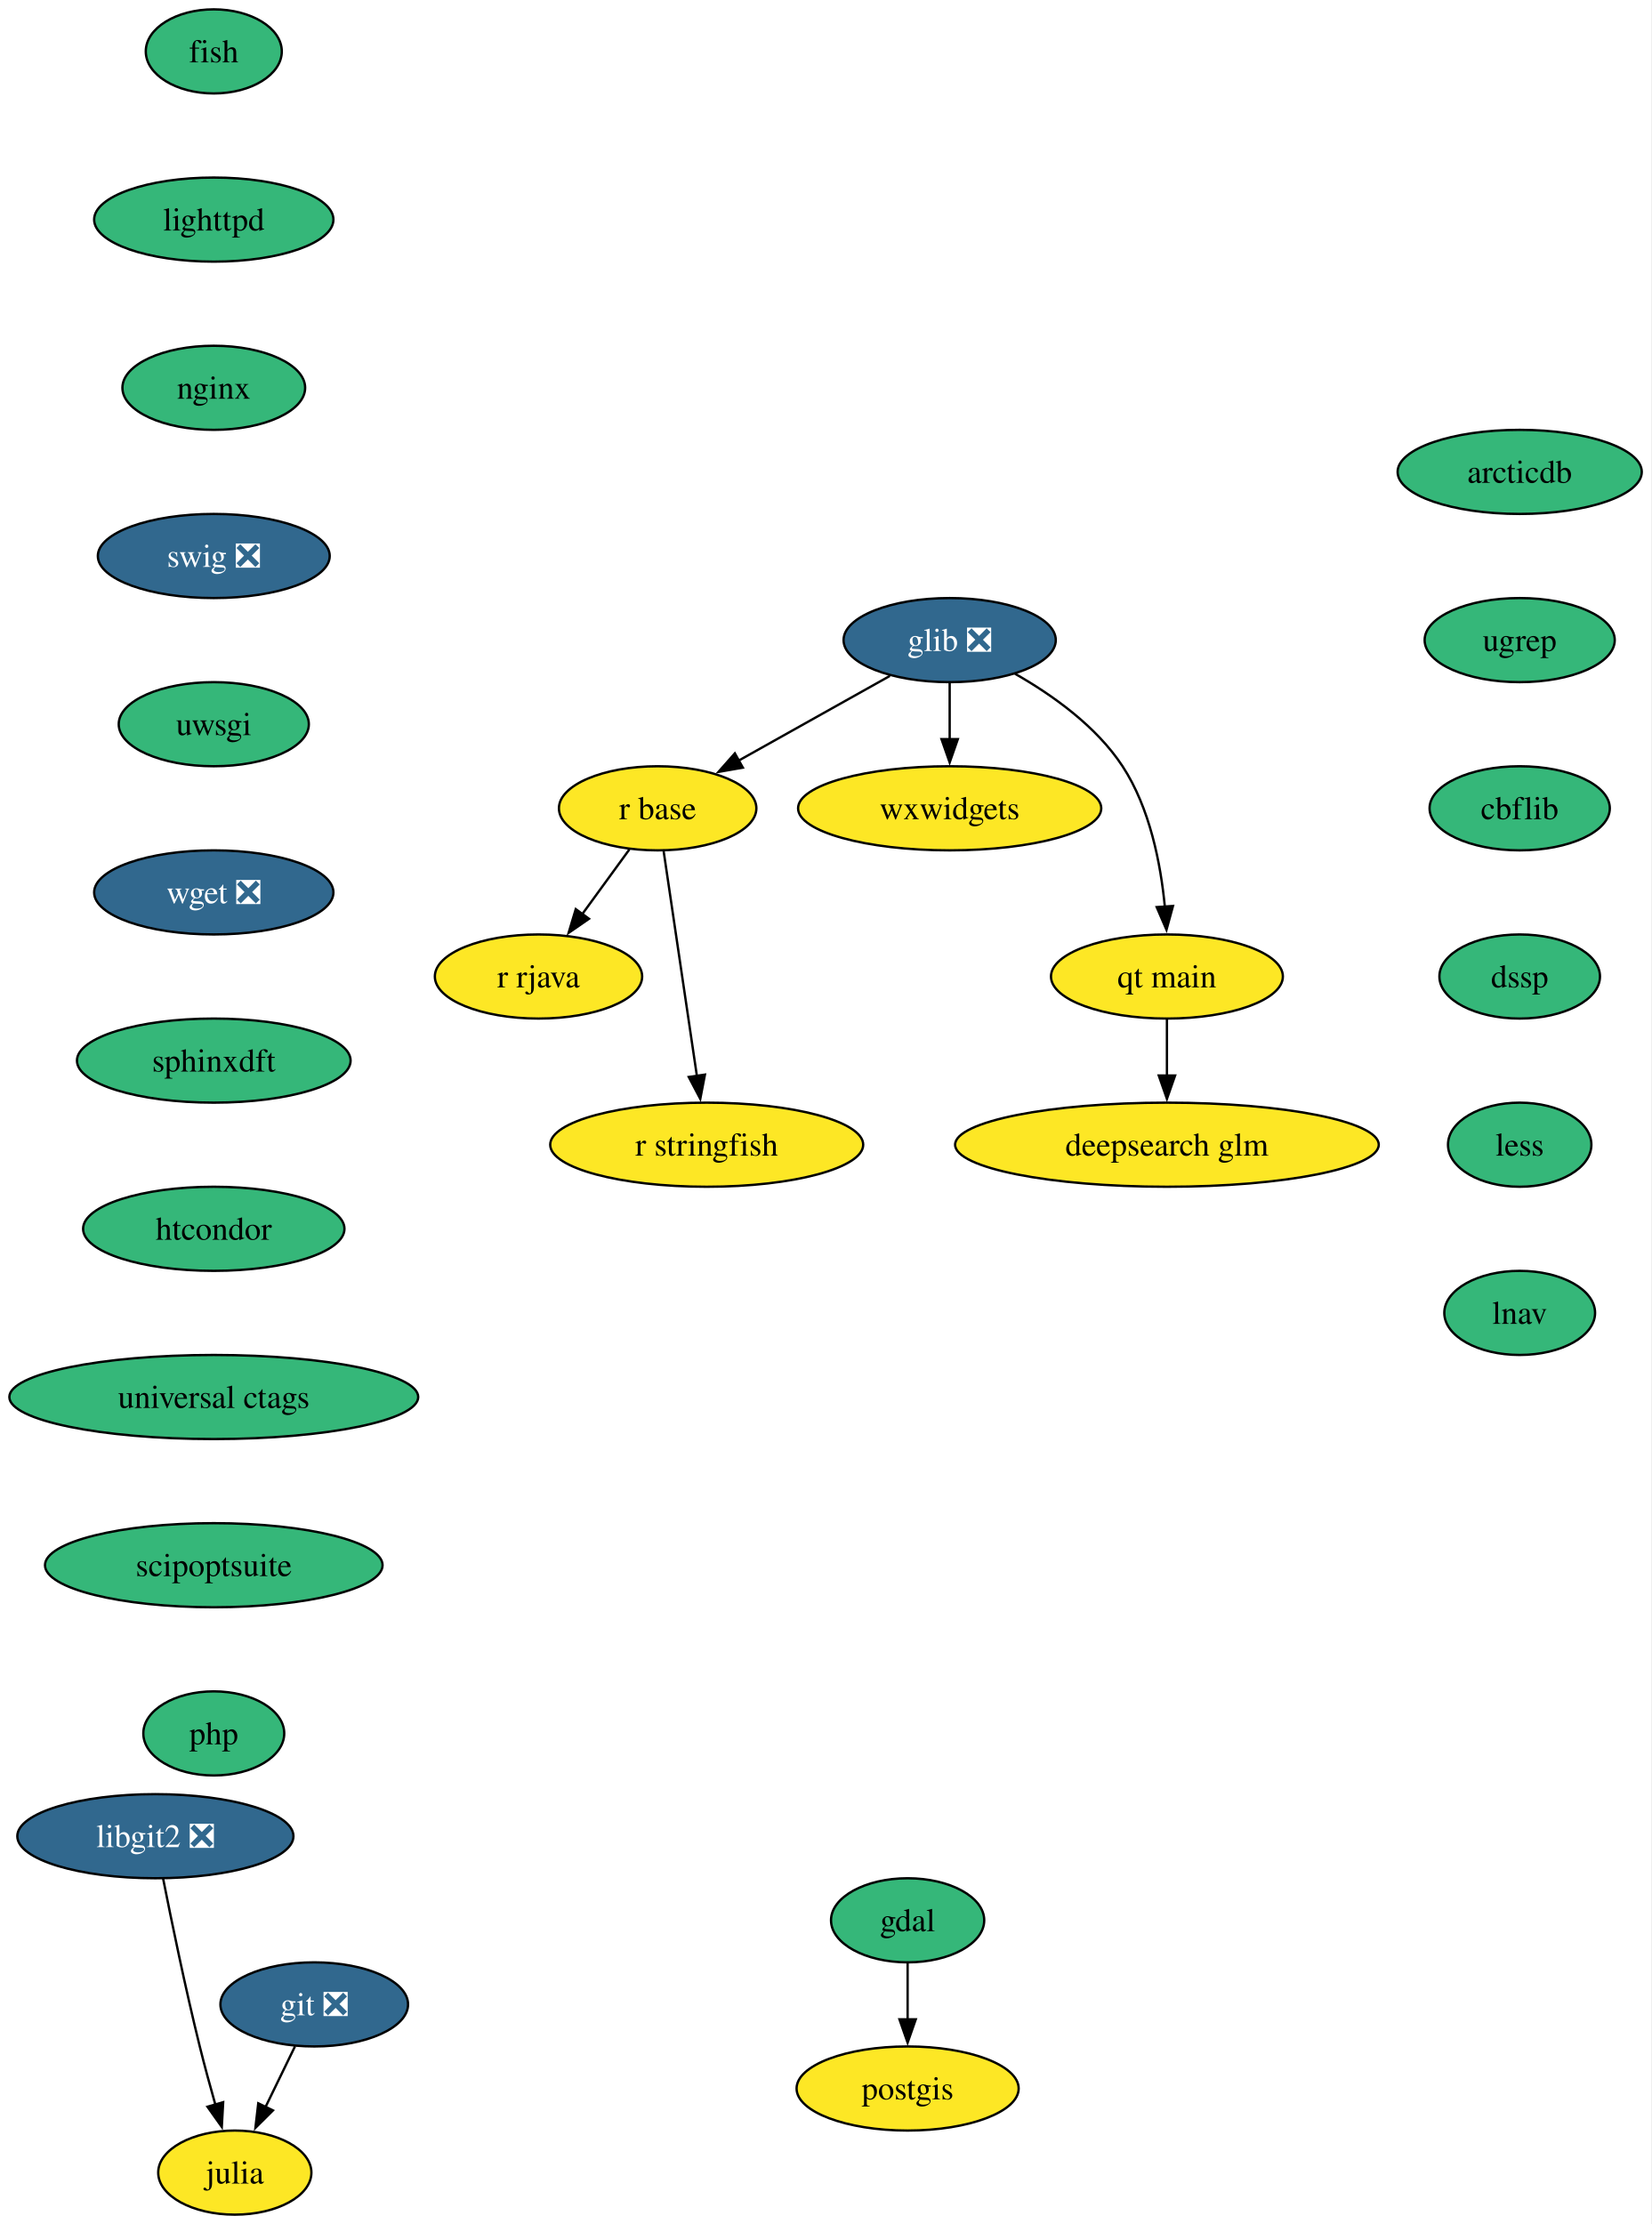
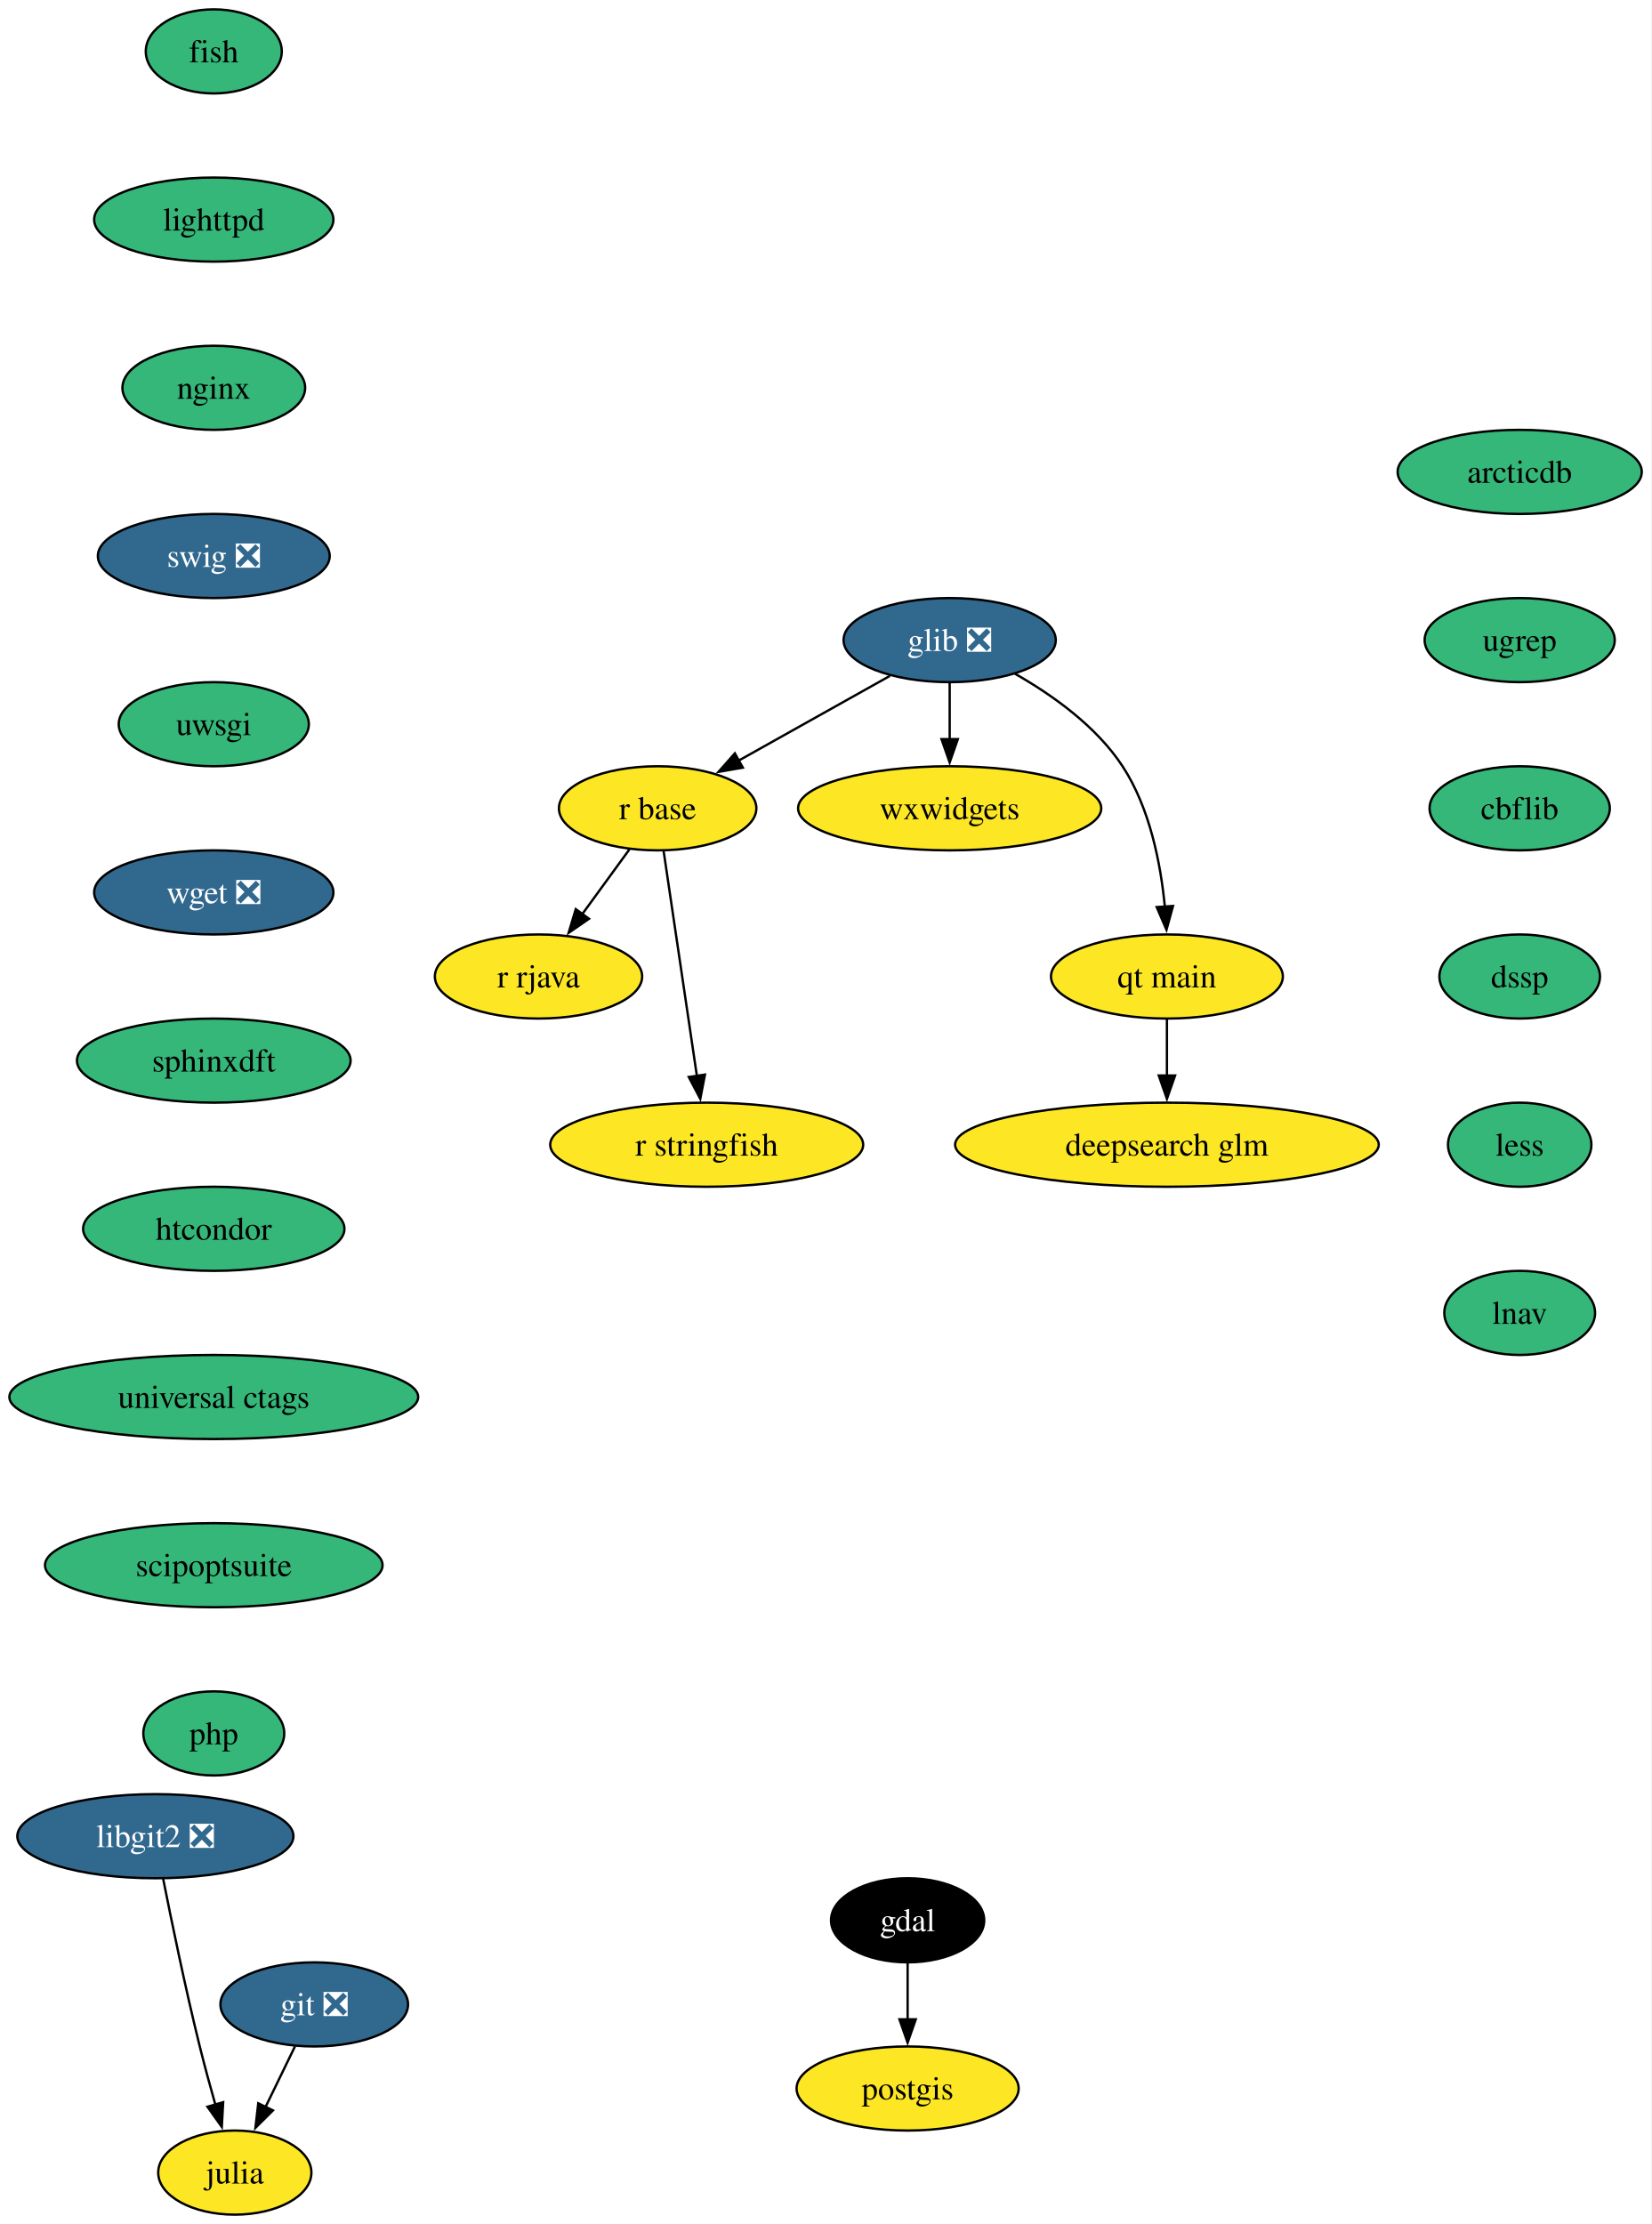
<svg xmlns="http://www.w3.org/2000/svg" xmlns:xlink="http://www.w3.org/1999/xlink" width="707pt" height="952pt" viewBox="0.00 0.00 707.00 952.00">
  <g id="graph0" class="graph" transform="scale(1 1) rotate(0) translate(4 948)">
    <polygon fill="white" stroke="none" points="-4,4 -4,-948 702.77,-948 702.77,4 -4,4" />
    <g id="node1" class="node">
      <g id="a_node1">
        <a xlink:href="https://github.com/conda-forge/fish-feedstock" xlink:title="fish">
          <ellipse fill="#35b779" stroke="black" cx="87.51" cy="-926" rx="29.11" ry="18" />
          <text xml:space="preserve" text-anchor="middle" x="87.51" y="-921.33" font-family="Times,serif" font-size="14.00">fish</text>
        </a>
      </g>
    </g>
    <g id="node2" class="node">
      <g id="a_node2">
        <a xlink:href="https://github.com/conda-forge/lighttpd-feedstock" xlink:title="lighttpd">
          <ellipse fill="#35b779" stroke="black" cx="87.51" cy="-854" rx="51.21" ry="18" />
          <text xml:space="preserve" text-anchor="middle" x="87.51" y="-849.33" font-family="Times,serif" font-size="14.00">lighttpd</text>
        </a>
      </g>
    </g>
    <g id="node14" class="node">
      <g id="a_node14">
        <a xlink:href="https://github.com/conda-forge/nginx-feedstock" xlink:title="nginx">
          <ellipse fill="#35b779" stroke="black" cx="87.51" cy="-782" rx="39.11" ry="18" />
          <text xml:space="preserve" text-anchor="middle" x="87.51" y="-777.33" font-family="Times,serif" font-size="14.00">nginx</text>
        </a>
      </g>
    </g>
    <g id="node3" class="node">
      <g id="a_node3">
        <a xlink:href="https://github.com/conda-forge/gdal-feedstock" xlink:title="gdal">
-           <ellipse fill="#35b779" stroke="black" cx="384.51" cy="-126" rx="32.79" ry="18" />
-           <text xml:space="preserve" text-anchor="middle" x="384.51" y="-121.33" font-family="Times,serif" font-size="14.00">gdal</text>
+           <ellipse fill="#000000" stroke="black" cx="384.51" cy="-126" rx="32.79" ry="18" />
+           <text xml:space="preserve" text-anchor="middle" x="384.51" y="-121.33" font-family="Times,serif" font-size="14.00" fill="white">gdal</text>
        </a>
      </g>
    </g>
    <g id="node4" class="node">
      <g id="a_node4">
        <a xlink:href="https://github.com/conda-forge/postgis-feedstock" xlink:title="postgis">
          <ellipse fill="#fde725" stroke="black" cx="384.51" cy="-54" rx="47.53" ry="18" />
          <text xml:space="preserve" text-anchor="middle" x="384.51" y="-49.33" font-family="Times,serif" font-size="14.00">postgis</text>
        </a>
      </g>
    </g>
    <g id="edge2" class="edge">
      <path fill="none" stroke="black" d="M384.51,-107.7C384.51,-100.41 384.51,-91.73 384.51,-83.54" />
      <polygon fill="black" stroke="black" points="388.01,-83.62 384.51,-73.62 381.01,-83.62 388.01,-83.62" />
    </g>
    <g id="node5" class="node">
      <g id="a_node5">
        <a xlink:href="https://github.com/conda-forge/git-feedstock/pull/175" xlink:title="git ❎">
          <ellipse fill="#31688e" stroke="black" cx="130.51" cy="-90" rx="40.16" ry="18" />
          <text xml:space="preserve" text-anchor="middle" x="130.51" y="-85.33" font-family="Times,serif" font-size="14.00" fill="white">git ❎</text>
        </a>
      </g>
    </g>
    <g id="node6" class="node">
      <g id="a_node6">
        <a xlink:href="https://github.com/conda-forge/julia-feedstock" xlink:title="julia">
          <ellipse fill="#fde725" stroke="black" cx="96.51" cy="-18" rx="32.79" ry="18" />
          <text xml:space="preserve" text-anchor="middle" x="96.51" y="-13.32" font-family="Times,serif" font-size="14.00">julia</text>
        </a>
      </g>
    </g>
    <g id="edge3" class="edge">
      <path fill="none" stroke="black" d="M122.28,-72.05C118.48,-64.23 113.87,-54.75 109.61,-45.98" />
      <polygon fill="black" stroke="black" points="112.84,-44.62 105.33,-37.15 106.55,-47.67 112.84,-44.62" />
    </g>
    <g id="node7" class="node">
      <g id="a_node7">
        <a xlink:href="https://github.com/conda-forge/glib-feedstock/pull/227" xlink:title="glib ❎">
          <ellipse fill="#31688e" stroke="black" cx="402.51" cy="-674" rx="45.42" ry="18" />
          <text xml:space="preserve" text-anchor="middle" x="402.51" y="-669.33" font-family="Times,serif" font-size="14.00" fill="white">glib ❎</text>
        </a>
      </g>
    </g>
    <g id="node8" class="node">
      <g id="a_node8">
        <a xlink:href="https://github.com/conda-forge/r-base-feedstock" xlink:title="r base">
          <ellipse fill="#fde725" stroke="black" cx="277.51" cy="-602" rx="42.26" ry="18" />
          <text xml:space="preserve" text-anchor="middle" x="277.51" y="-597.33" font-family="Times,serif" font-size="14.00">r base</text>
        </a>
      </g>
    </g>
    <g id="edge4" class="edge">
      <path fill="none" stroke="black" d="M376.91,-658.67C358.21,-648.19 332.65,-633.88 312.13,-622.39" />
      <polygon fill="black" stroke="black" points="313.98,-619.41 303.54,-617.58 310.56,-625.52 313.98,-619.41" />
    </g>
    <g id="node9" class="node">
      <g id="a_node9">
        <a xlink:href="https://github.com/conda-forge/wxwidgets-feedstock" xlink:title="wxwidgets">
          <ellipse fill="#fde725" stroke="black" cx="402.51" cy="-602" rx="64.89" ry="18" />
          <text xml:space="preserve" text-anchor="middle" x="402.51" y="-597.33" font-family="Times,serif" font-size="14.00">wxwidgets</text>
        </a>
      </g>
    </g>
    <g id="edge5" class="edge">
      <path fill="none" stroke="black" d="M402.51,-655.7C402.51,-648.41 402.51,-639.73 402.51,-631.54" />
      <polygon fill="black" stroke="black" points="406.01,-631.62 402.51,-621.62 399.01,-631.62 406.01,-631.62" />
    </g>
    <g id="node10" class="node">
      <g id="a_node10">
        <a xlink:href="https://github.com/conda-forge/qt-main-feedstock" xlink:title="qt main">
          <ellipse fill="#fde725" stroke="black" cx="495.51" cy="-530" rx="49.63" ry="18" />
          <text xml:space="preserve" text-anchor="middle" x="495.51" y="-525.33" font-family="Times,serif" font-size="14.00">qt main</text>
        </a>
      </g>
    </g>
    <g id="edge6" class="edge">
      <path fill="none" stroke="black" d="M430.46,-659.61C446.35,-650.58 465.25,-637.19 476.51,-620 488.23,-602.11 492.86,-578.26 494.63,-559.75" />
      <polygon fill="black" stroke="black" points="498.11,-560.21 495.32,-549.99 491.13,-559.71 498.11,-560.21" />
    </g>
    <g id="node11" class="node">
      <g id="a_node11">
        <a xlink:href="https://github.com/conda-forge/r-rjava-feedstock" xlink:title="r rjava">
          <ellipse fill="#fde725" stroke="black" cx="226.51" cy="-530" rx="44.37" ry="18" />
          <text xml:space="preserve" text-anchor="middle" x="226.51" y="-525.33" font-family="Times,serif" font-size="14.00">r rjava</text>
        </a>
      </g>
    </g>
    <g id="edge7" class="edge">
      <path fill="none" stroke="black" d="M265.42,-584.41C259.39,-576.13 251.95,-565.92 245.21,-556.66" />
      <polygon fill="black" stroke="black" points="248.12,-554.71 239.4,-548.69 242.46,-558.84 248.12,-554.71" />
    </g>
    <g id="node12" class="node">
      <g id="a_node12">
        <a xlink:href="https://github.com/conda-forge/r-stringfish-feedstock" xlink:title="r stringfish">
          <ellipse fill="#fde725" stroke="black" cx="298.51" cy="-458" rx="66.99" ry="18" />
          <text xml:space="preserve" text-anchor="middle" x="298.51" y="-453.32" font-family="Times,serif" font-size="14.00">r stringfish</text>
        </a>
      </g>
    </g>
    <g id="edge8" class="edge">
      <path fill="none" stroke="black" d="M280.08,-583.59C283.63,-559.61 290.06,-516.14 294.31,-487.42" />
      <polygon fill="black" stroke="black" points="297.76,-488.01 295.76,-477.61 290.83,-486.99 297.76,-488.01" />
    </g>
    <g id="node13" class="node">
      <g id="a_node13">
        <a xlink:href="https://github.com/conda-forge/deepsearch-glm-feedstock" xlink:title="deepsearch glm">
          <ellipse fill="#fde725" stroke="black" cx="495.51" cy="-458" rx="90.67" ry="18" />
          <text xml:space="preserve" text-anchor="middle" x="495.51" y="-453.32" font-family="Times,serif" font-size="14.00">deepsearch glm</text>
        </a>
      </g>
    </g>
    <g id="edge9" class="edge">
      <path fill="none" stroke="black" d="M495.51,-511.7C495.51,-504.41 495.51,-495.73 495.51,-487.54" />
      <polygon fill="black" stroke="black" points="499.01,-487.62 495.51,-477.62 492.01,-487.62 499.01,-487.62" />
    </g>
    <g id="node15" class="node">
      <g id="a_node15">
        <a xlink:href="https://github.com/conda-forge/swig-feedstock/pull/62" xlink:title="swig ❎">
          <ellipse fill="#31688e" stroke="black" cx="87.51" cy="-710" rx="49.63" ry="18" />
          <text xml:space="preserve" text-anchor="middle" x="87.51" y="-705.33" font-family="Times,serif" font-size="14.00" fill="white">swig ❎</text>
        </a>
      </g>
    </g>
    <g id="node16" class="node">
      <g id="a_node16">
        <a xlink:href="https://github.com/conda-forge/uwsgi-feedstock" xlink:title="uwsgi">
          <ellipse fill="#35b779" stroke="black" cx="87.51" cy="-638" rx="40.69" ry="18" />
          <text xml:space="preserve" text-anchor="middle" x="87.51" y="-633.33" font-family="Times,serif" font-size="14.00">uwsgi</text>
        </a>
      </g>
    </g>
    <g id="node17" class="node">
      <g id="a_node17">
        <a xlink:href="https://github.com/conda-forge/wget-feedstock/pull/15" xlink:title="wget ❎">
          <ellipse fill="#31688e" stroke="black" cx="87.51" cy="-566" rx="51.21" ry="18" />
          <text xml:space="preserve" text-anchor="middle" x="87.51" y="-561.33" font-family="Times,serif" font-size="14.00" fill="white">wget ❎</text>
        </a>
      </g>
    </g>
    <g id="node19" class="node">
      <g id="a_node19">
        <a xlink:href="https://github.com/conda-forge/sphinxdft-feedstock" xlink:title="sphinxdft">
          <ellipse fill="#35b779" stroke="black" cx="87.51" cy="-494" rx="58.57" ry="18" />
          <text xml:space="preserve" text-anchor="middle" x="87.51" y="-489.32" font-family="Times,serif" font-size="14.00">sphinxdft</text>
        </a>
      </g>
    </g>
    <g id="node18" class="node">
      <g id="a_node18">
        <a xlink:href="https://github.com/conda-forge/libgit2-feedstock/pull/87" xlink:title="libgit2 ❎">
          <ellipse fill="#31688e" stroke="black" cx="62.51" cy="-162" rx="59.1" ry="18" />
          <text xml:space="preserve" text-anchor="middle" x="62.51" y="-157.32" font-family="Times,serif" font-size="14.00" fill="white">libgit2 ❎</text>
        </a>
      </g>
    </g>
    <g id="edge14" class="edge">
      <path fill="none" stroke="black" d="M65.82,-143.86C69.38,-125.88 75.35,-96.84 81.51,-72 83.52,-63.89 85.9,-55.15 88.17,-47.14" />
      <polygon fill="black" stroke="black" points="91.53,-48.14 90.94,-37.56 84.8,-46.2 91.53,-48.14" />
    </g>
    <g id="node20" class="node">
      <g id="a_node20">
        <a xlink:href="https://github.com/conda-forge/htcondor-feedstock" xlink:title="htcondor">
          <ellipse fill="#35b779" stroke="black" cx="87.51" cy="-422" rx="55.94" ry="18" />
          <text xml:space="preserve" text-anchor="middle" x="87.51" y="-417.32" font-family="Times,serif" font-size="14.00">htcondor</text>
        </a>
      </g>
    </g>
    <g id="node21" class="node">
      <g id="a_node21">
        <a xlink:href="https://github.com/conda-forge/universal-ctags-feedstock" xlink:title="universal ctags">
          <ellipse fill="#35b779" stroke="black" cx="87.51" cy="-350" rx="87.51" ry="18" />
          <text xml:space="preserve" text-anchor="middle" x="87.51" y="-345.32" font-family="Times,serif" font-size="14.00">universal ctags</text>
        </a>
      </g>
    </g>
    <g id="node22" class="node">
      <g id="a_node22">
        <a xlink:href="https://github.com/conda-forge/scipoptsuite-feedstock" xlink:title="scipoptsuite">
          <ellipse fill="#35b779" stroke="black" cx="87.51" cy="-278" rx="72.25" ry="18" />
          <text xml:space="preserve" text-anchor="middle" x="87.51" y="-273.32" font-family="Times,serif" font-size="14.00">scipoptsuite</text>
        </a>
      </g>
    </g>
    <g id="node23" class="node">
      <g id="a_node23">
        <a xlink:href="https://github.com/conda-forge/php-feedstock" xlink:title="php">
          <ellipse fill="#35b779" stroke="black" cx="87.51" cy="-206" rx="30.16" ry="18" />
          <text xml:space="preserve" text-anchor="middle" x="87.51" y="-201.32" font-family="Times,serif" font-size="14.00">php</text>
        </a>
      </g>
    </g>
    <g id="node24" class="node">
      <g id="a_node24">
        <a xlink:href="https://github.com/conda-forge/arcticdb-feedstock" xlink:title="arcticdb">
          <ellipse fill="#35b779" stroke="black" cx="646.51" cy="-746" rx="52.26" ry="18" />
          <text xml:space="preserve" text-anchor="middle" x="646.51" y="-741.33" font-family="Times,serif" font-size="14.00">arcticdb</text>
        </a>
      </g>
    </g>
    <g id="node25" class="node">
      <g id="a_node25">
        <a xlink:href="https://github.com/conda-forge/ugrep-feedstock" xlink:title="ugrep">
          <ellipse fill="#35b779" stroke="black" cx="646.51" cy="-674" rx="40.69" ry="18" />
          <text xml:space="preserve" text-anchor="middle" x="646.51" y="-669.33" font-family="Times,serif" font-size="14.00">ugrep</text>
        </a>
      </g>
    </g>
    <g id="node26" class="node">
      <g id="a_node26">
        <a xlink:href="https://github.com/conda-forge/cbflib-feedstock" xlink:title="cbflib">
          <ellipse fill="#35b779" stroke="black" cx="646.51" cy="-602" rx="38.58" ry="18" />
          <text xml:space="preserve" text-anchor="middle" x="646.51" y="-597.33" font-family="Times,serif" font-size="14.00">cbflib</text>
        </a>
      </g>
    </g>
    <g id="node27" class="node">
      <g id="a_node27">
        <a xlink:href="https://github.com/conda-forge/dssp-feedstock" xlink:title="dssp">
          <ellipse fill="#35b779" stroke="black" cx="646.51" cy="-530" rx="34.37" ry="18" />
          <text xml:space="preserve" text-anchor="middle" x="646.51" y="-525.33" font-family="Times,serif" font-size="14.00">dssp</text>
        </a>
      </g>
    </g>
    <g id="node28" class="node">
      <g id="a_node28">
        <a xlink:href="https://github.com/conda-forge/less-feedstock" xlink:title="less">
          <ellipse fill="#35b779" stroke="black" cx="646.51" cy="-458" rx="30.69" ry="18" />
          <text xml:space="preserve" text-anchor="middle" x="646.51" y="-453.32" font-family="Times,serif" font-size="14.00">less</text>
        </a>
      </g>
    </g>
    <g id="node29" class="node">
      <g id="a_node29">
        <a xlink:href="https://github.com/conda-forge/lnav-feedstock" xlink:title="lnav">
          <ellipse fill="#35b779" stroke="black" cx="646.51" cy="-386" rx="32.27" ry="18" />
          <text xml:space="preserve" text-anchor="middle" x="646.51" y="-381.32" font-family="Times,serif" font-size="14.00">lnav</text>
        </a>
      </g>
    </g>
  </g>
</svg>
